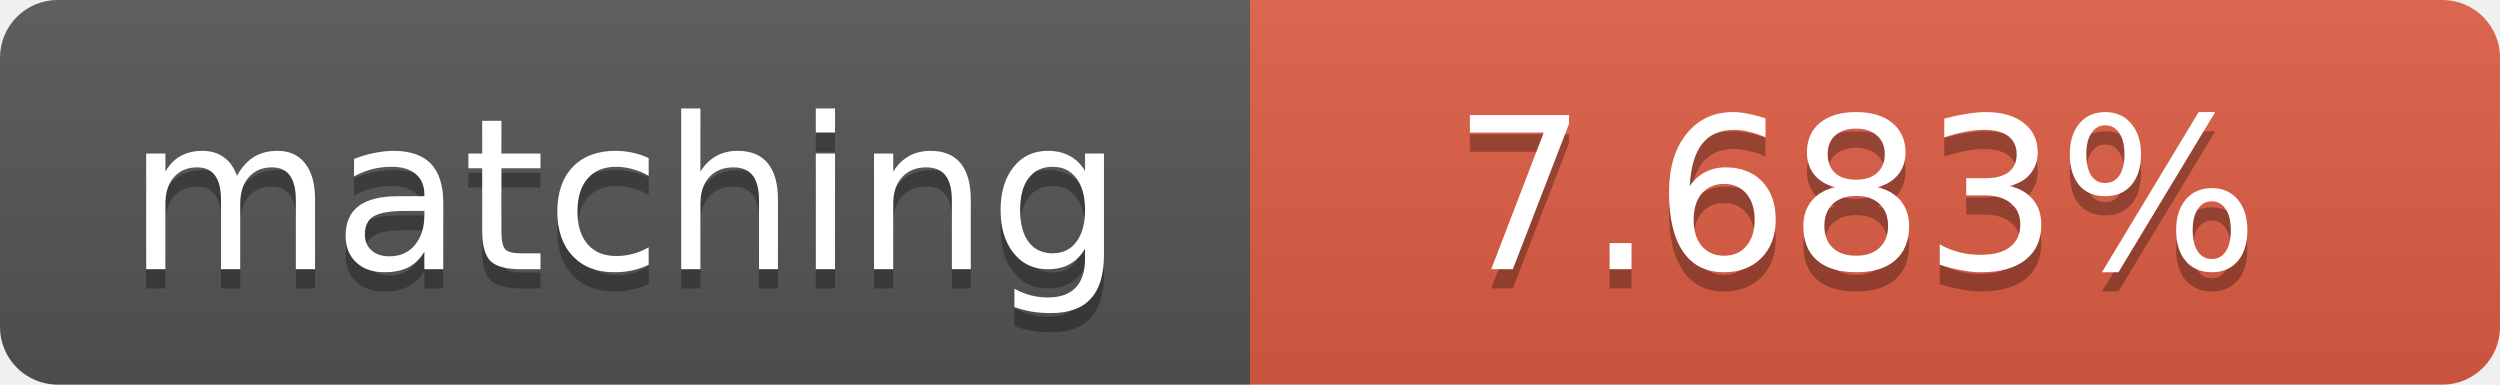
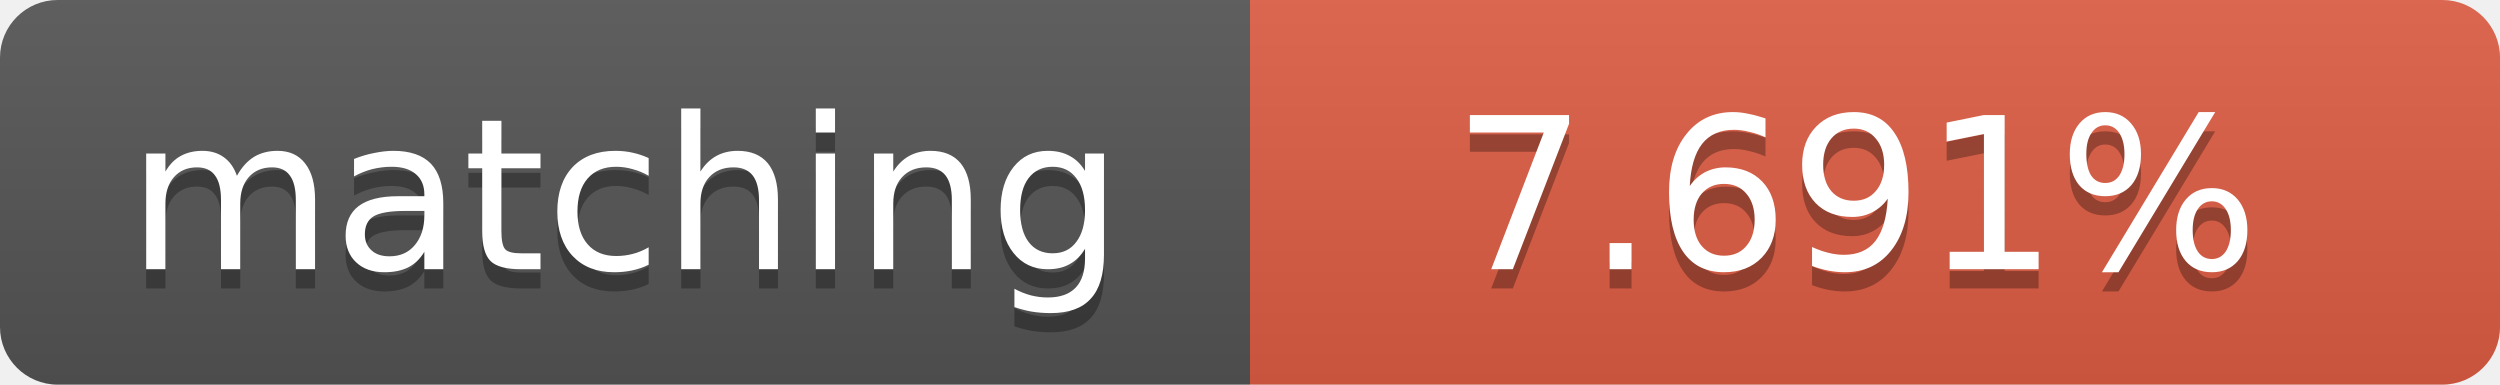
<svg xmlns="http://www.w3.org/2000/svg" width="130" height="20">
  <linearGradient id="b" x2="0" y2="100%">
    <stop offset="0" stop-color="#bbb" stop-opacity=".1" />
    <stop offset="1" stop-opacity=".1" />
  </linearGradient>
  <clipPath id="a">
    <rect width="130" height="20" rx="3" fill="#fff" />
  </clipPath>
  <g clip-path="url(#a)">
    <path fill="#555" d="M0 0h65v20H0z" />
    <path fill="#e05d44" d="M65 0h65v20H65z" />
    <path fill="url(#b)" d="M0 0h130v20H0z" />
  </g>
  <g fill="#fff" text-anchor="middle" font-family="DejaVu Sans,Verdana,Geneva,sans-serif" font-size="11">
    <text x="32.5" y="15" fill="#010101" fill-opacity=".3">matching</text>
    <text x="32.5" y="14">matching</text>
-     <text x="96.5" y="15" fill="#010101" fill-opacity=".3">7.683%</text>
-     <text x="96.5" y="14">7.683%</text>
+     <text x="96.5" y="15" fill="#010101" fill-opacity=".3">7.691%</text>
+     <text x="96.5" y="14">7.691%</text>
  </g>
</svg>
